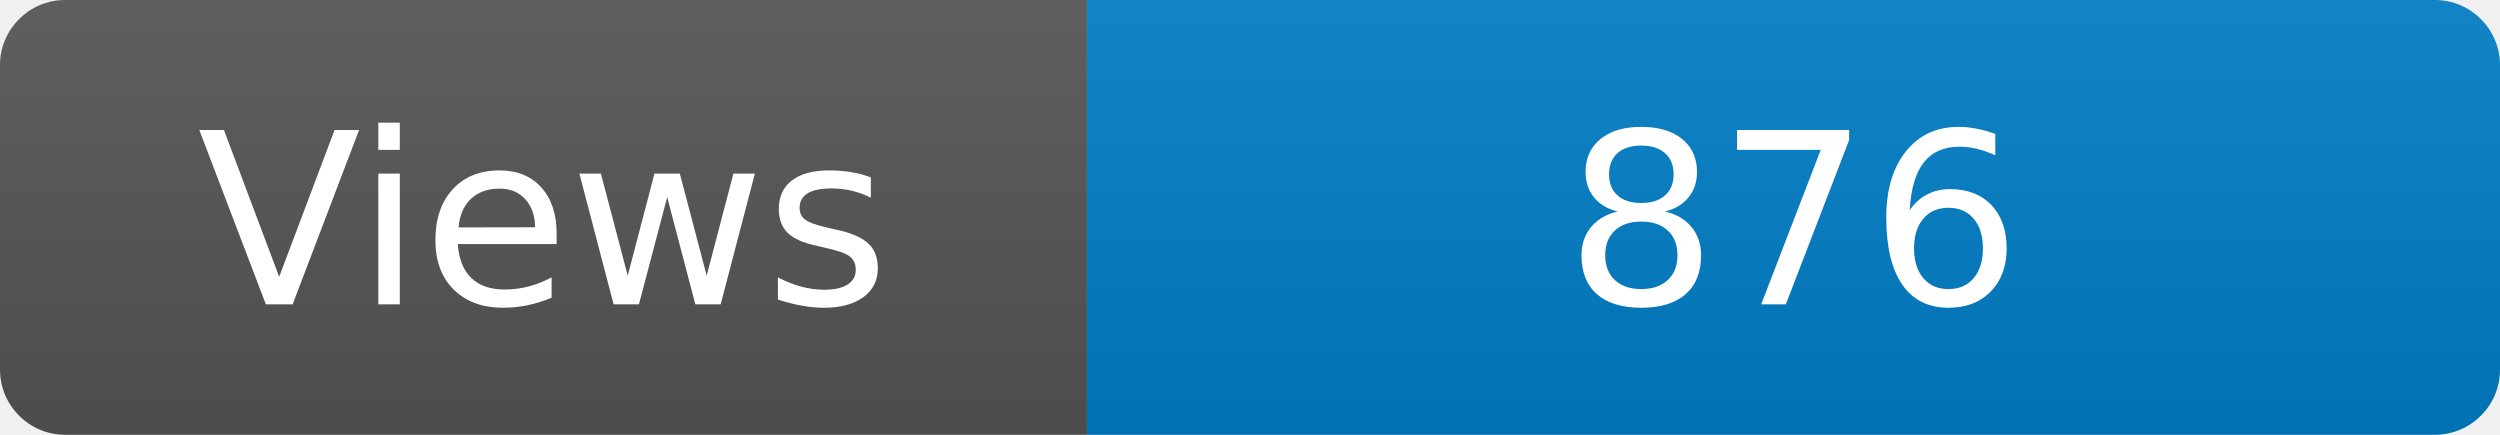
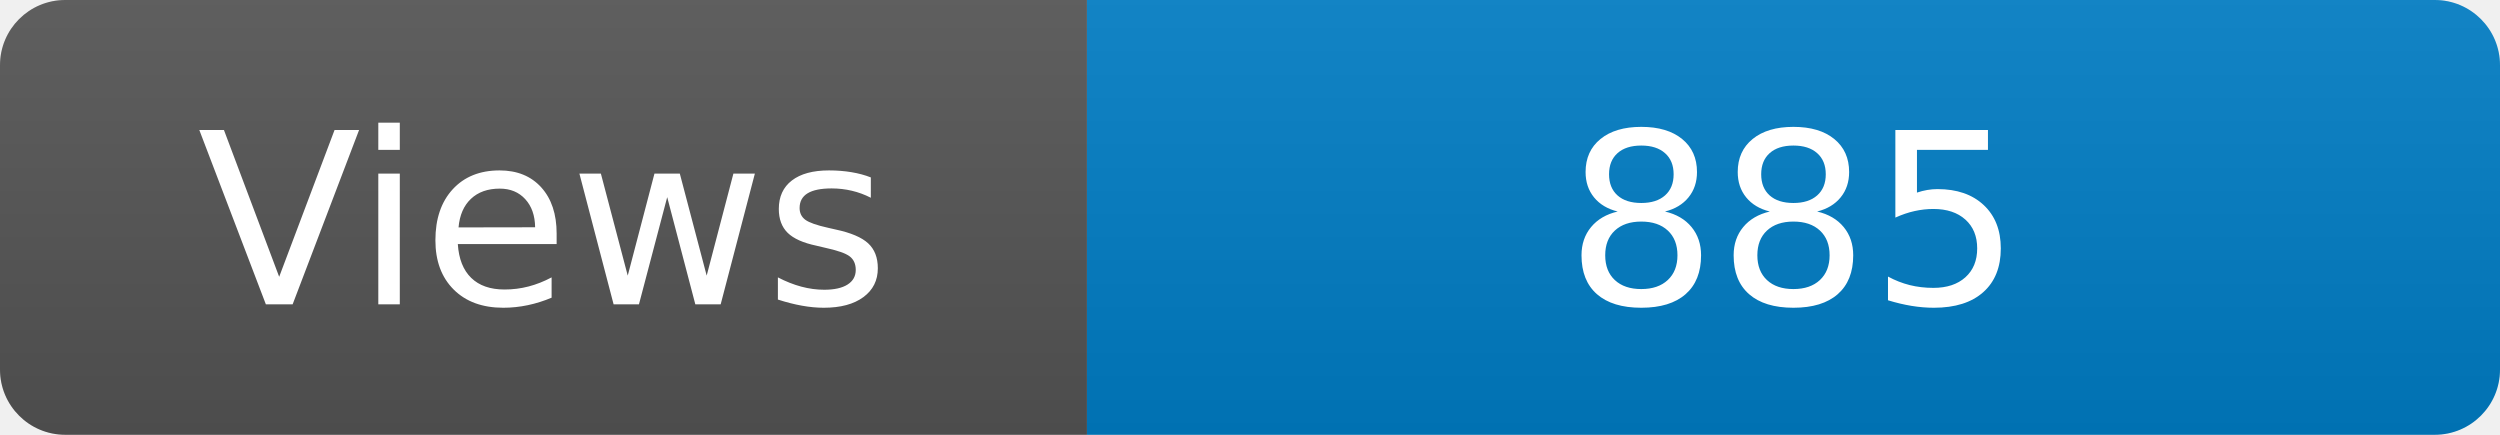
<svg xmlns="http://www.w3.org/2000/svg" width="115" height="20" role="img" aria-label="Maintained?: yes">
  <linearGradient id="s" x2="0" y2="100%">
    <stop offset="0" stop-color="#bbb" stop-opacity=".1" />
    <stop offset="1" stop-opacity=".1" />
  </linearGradient>
  <clipPath id="r">
    <rect width="115" height="20" rx="3" fill="#fff" />
  </clipPath>
  <g clip-path="url(#r)">
    <rect width="50" height="20" fill="#555" />
    <rect x="50" width="160" height="20" fill="#007ec6" />
    <rect width="115" height="20" fill="url(#s)" />
  </g>
  <g fill="#fff" text-anchor="middle" font-family="Verdana,Geneva,DejaVu Sans,sans-serif" font-size="110">
    <text x="250" y="140" transform="scale(.1)" fill="#fff">Views</text>
-     <text x="825" y="140" transform="scale(.1)" fill="#fff">876</text>
+     <text x="825" y="140" transform="scale(.1)" fill="#fff">885</text>
  </g>
</svg>
